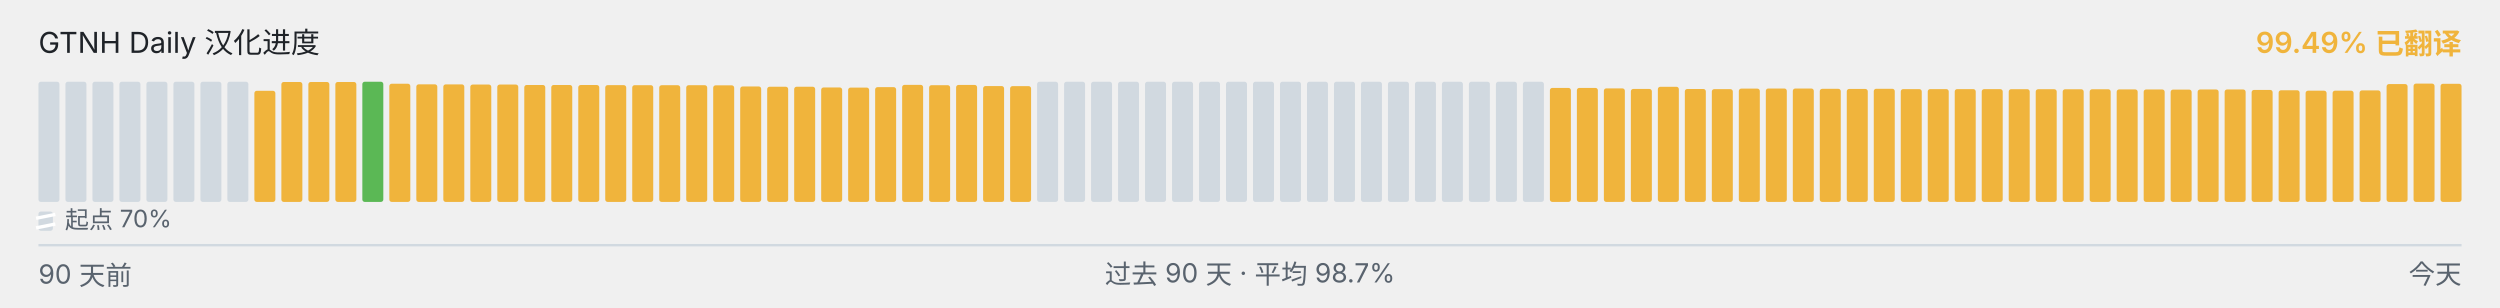
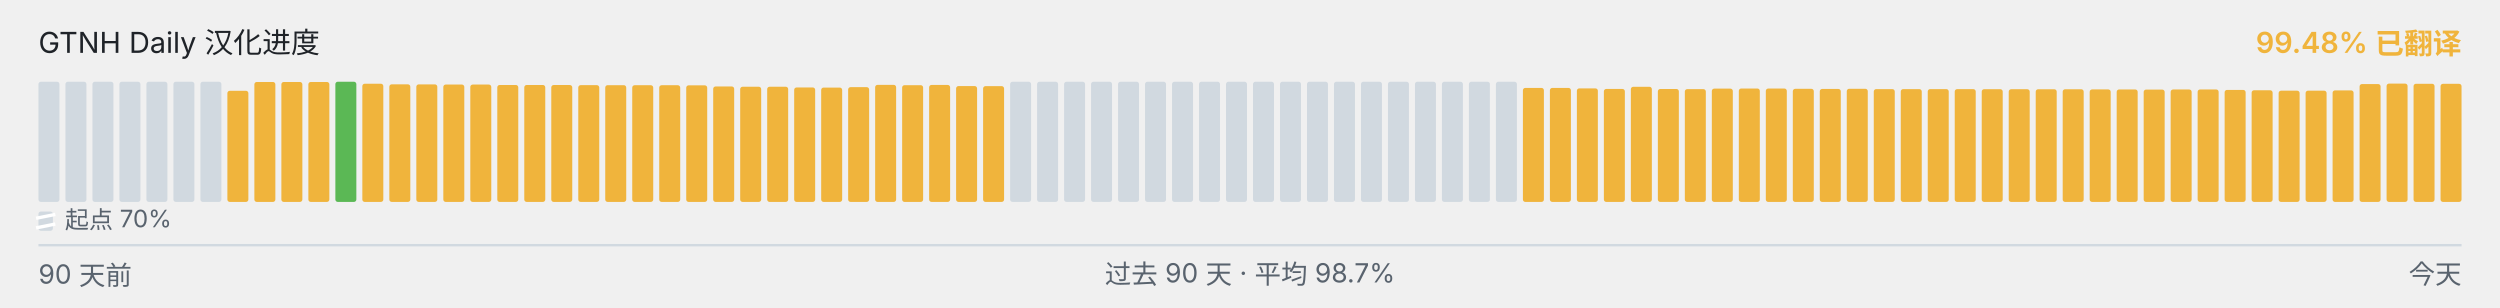
<svg xmlns="http://www.w3.org/2000/svg" viewBox="0 0 1040 128" width="1040" height="128" role="img" aria-label="GTNH Daily 汉化进度">
  <g font-family="-apple-system, BlinkMacSystemFont, &quot;Segoe UI&quot;, &quot;PingFang SC&quot;, &quot;Hiragino Sans GB&quot;, &quot;Microsoft YaHei&quot;, &quot;Source Han Sans SC&quot;, sans-serif" font-size="12">
    <text x="16" y="22" fill="#1f2328">GTNH Daily 汉化进度</text>
-     <text x="1024" y="22" text-anchor="end" fill="#F0B43C" font-weight="600">99.49% 已翻译</text>
+     <text x="1024" y="22" text-anchor="end" fill="#F0B43C" font-weight="600">99.48% 已翻译</text>
  </g>
  <g>
    <rect x="16.00" y="34.00" width="8.73" height="50.00" rx="1" ry="1" fill="#d1d9e0" />
    <rect x="27.23" y="34.00" width="8.73" height="50.00" rx="1" ry="1" fill="#d1d9e0" />
    <rect x="38.46" y="34.00" width="8.73" height="50.00" rx="1" ry="1" fill="#d1d9e0" />
    <rect x="49.68" y="34.00" width="8.73" height="50.00" rx="1" ry="1" fill="#d1d9e0" />
    <rect x="60.91" y="34.00" width="8.73" height="50.00" rx="1" ry="1" fill="#d1d9e0" />
    <rect x="72.14" y="34.00" width="8.73" height="50.00" rx="1" ry="1" fill="#d1d9e0" />
    <rect x="83.37" y="34.00" width="8.73" height="50.00" rx="1" ry="1" fill="#d1d9e0" />
-     <rect x="94.59" y="34.00" width="8.73" height="50.00" rx="1" ry="1" fill="#d1d9e0" />
-     <rect x="105.82" y="37.77" width="8.73" height="46.23" rx="1" ry="1" fill="#F0B43C" />
+     <rect x="94.59" y="37.77" width="8.73" height="46.23" rx="1" ry="1" fill="#F0B43C" />
+     <rect x="105.82" y="34.10" width="8.73" height="49.90" rx="1" ry="1" fill="#F0B43C" />
    <rect x="117.05" y="34.10" width="8.73" height="49.90" rx="1" ry="1" fill="#F0B43C" />
    <rect x="128.28" y="34.10" width="8.73" height="49.90" rx="1" ry="1" fill="#F0B43C" />
-     <rect x="139.51" y="34.10" width="8.73" height="49.90" rx="1" ry="1" fill="#F0B43C" />
-     <rect x="150.73" y="34.00" width="8.73" height="50.00" rx="1" ry="1" fill="#5BB855" />
-     <rect x="161.96" y="34.83" width="8.73" height="49.17" rx="1" ry="1" fill="#F0B43C" />
-     <rect x="173.19" y="35.08" width="8.73" height="48.92" rx="1" ry="1" fill="#F0B43C" />
-     <rect x="184.42" y="35.10" width="8.73" height="48.90" rx="1" ry="1" fill="#F0B43C" />
-     <rect x="195.64" y="35.17" width="8.73" height="48.83" rx="1" ry="1" fill="#F0B43C" />
-     <rect x="206.87" y="35.18" width="8.73" height="48.82" rx="1" ry="1" fill="#F0B43C" />
+     <rect x="139.51" y="34.00" width="8.73" height="50.00" rx="1" ry="1" fill="#5BB855" />
+     <rect x="150.73" y="34.83" width="8.73" height="49.17" rx="1" ry="1" fill="#F0B43C" />
+     <rect x="161.96" y="35.08" width="8.73" height="48.92" rx="1" ry="1" fill="#F0B43C" />
+     <rect x="173.19" y="35.10" width="8.73" height="48.90" rx="1" ry="1" fill="#F0B43C" />
+     <rect x="184.42" y="35.17" width="8.73" height="48.83" rx="1" ry="1" fill="#F0B43C" />
+     <rect x="195.64" y="35.18" width="8.73" height="48.82" rx="1" ry="1" fill="#F0B43C" />
+     <rect x="206.87" y="35.35" width="8.73" height="48.65" rx="1" ry="1" fill="#F0B43C" />
    <rect x="218.10" y="35.35" width="8.73" height="48.65" rx="1" ry="1" fill="#F0B43C" />
-     <rect x="229.33" y="35.35" width="8.73" height="48.65" rx="1" ry="1" fill="#F0B43C" />
-     <rect x="240.56" y="35.37" width="8.73" height="48.63" rx="1" ry="1" fill="#F0B43C" />
-     <rect x="251.78" y="35.42" width="8.73" height="48.58" rx="1" ry="1" fill="#F0B43C" />
-     <rect x="263.01" y="35.43" width="8.73" height="48.57" rx="1" ry="1" fill="#F0B43C" />
+     <rect x="229.33" y="35.37" width="8.73" height="48.63" rx="1" ry="1" fill="#F0B43C" />
+     <rect x="240.56" y="35.42" width="8.73" height="48.58" rx="1" ry="1" fill="#F0B43C" />
+     <rect x="251.78" y="35.43" width="8.73" height="48.57" rx="1" ry="1" fill="#F0B43C" />
+     <rect x="263.01" y="35.45" width="8.73" height="48.55" rx="1" ry="1" fill="#F0B43C" />
    <rect x="274.24" y="35.45" width="8.73" height="48.55" rx="1" ry="1" fill="#F0B43C" />
-     <rect x="285.47" y="35.45" width="8.73" height="48.55" rx="1" ry="1" fill="#F0B43C" />
-     <rect x="296.69" y="35.50" width="8.73" height="48.50" rx="1" ry="1" fill="#F0B43C" />
-     <rect x="307.92" y="35.97" width="8.73" height="48.03" rx="1" ry="1" fill="#F0B43C" />
+     <rect x="285.47" y="35.50" width="8.73" height="48.50" rx="1" ry="1" fill="#F0B43C" />
+     <rect x="296.69" y="35.97" width="8.73" height="48.03" rx="1" ry="1" fill="#F0B43C" />
+     <rect x="307.92" y="36.08" width="8.73" height="47.92" rx="1" ry="1" fill="#F0B43C" />
    <rect x="319.15" y="36.08" width="8.73" height="47.92" rx="1" ry="1" fill="#F0B43C" />
-     <rect x="330.38" y="36.08" width="8.73" height="47.92" rx="1" ry="1" fill="#F0B43C" />
-     <rect x="341.61" y="36.38" width="8.73" height="47.62" rx="1" ry="1" fill="#F0B43C" />
-     <rect x="352.83" y="36.43" width="8.73" height="47.57" rx="1" ry="1" fill="#F0B43C" />
-     <rect x="364.06" y="36.25" width="8.73" height="47.75" rx="1" ry="1" fill="#F0B43C" />
-     <rect x="375.29" y="35.30" width="8.73" height="48.70" rx="1" ry="1" fill="#F0B43C" />
-     <rect x="386.52" y="35.43" width="8.73" height="48.57" rx="1" ry="1" fill="#F0B43C" />
-     <rect x="397.74" y="35.33" width="8.73" height="48.67" rx="1" ry="1" fill="#F0B43C" />
-     <rect x="408.97" y="35.80" width="8.73" height="48.20" rx="1" ry="1" fill="#F0B43C" />
-     <rect x="420.20" y="35.83" width="8.73" height="48.17" rx="1" ry="1" fill="#F0B43C" />
+     <rect x="330.38" y="36.38" width="8.73" height="47.62" rx="1" ry="1" fill="#F0B43C" />
+     <rect x="341.61" y="36.43" width="8.73" height="47.57" rx="1" ry="1" fill="#F0B43C" />
+     <rect x="352.83" y="36.25" width="8.73" height="47.75" rx="1" ry="1" fill="#F0B43C" />
+     <rect x="364.06" y="35.30" width="8.73" height="48.70" rx="1" ry="1" fill="#F0B43C" />
+     <rect x="375.29" y="35.43" width="8.73" height="48.57" rx="1" ry="1" fill="#F0B43C" />
+     <rect x="386.52" y="35.33" width="8.73" height="48.67" rx="1" ry="1" fill="#F0B43C" />
+     <rect x="397.74" y="35.80" width="8.73" height="48.20" rx="1" ry="1" fill="#F0B43C" />
+     <rect x="408.97" y="35.83" width="8.73" height="48.17" rx="1" ry="1" fill="#F0B43C" />
+     <rect x="420.20" y="34.00" width="8.73" height="50.00" rx="1" ry="1" fill="#d1d9e0" />
    <rect x="431.43" y="34.00" width="8.73" height="50.00" rx="1" ry="1" fill="#d1d9e0" />
    <rect x="442.66" y="34.00" width="8.73" height="50.00" rx="1" ry="1" fill="#d1d9e0" />
    <rect x="453.88" y="34.00" width="8.73" height="50.00" rx="1" ry="1" fill="#d1d9e0" />
    <rect x="465.11" y="34.00" width="8.73" height="50.00" rx="1" ry="1" fill="#d1d9e0" />
    <rect x="476.34" y="34.00" width="8.73" height="50.00" rx="1" ry="1" fill="#d1d9e0" />
    <rect x="487.57" y="34.00" width="8.73" height="50.00" rx="1" ry="1" fill="#d1d9e0" />
    <rect x="498.79" y="34.00" width="8.73" height="50.00" rx="1" ry="1" fill="#d1d9e0" />
    <rect x="510.02" y="34.00" width="8.73" height="50.00" rx="1" ry="1" fill="#d1d9e0" />
    <rect x="521.25" y="34.00" width="8.73" height="50.00" rx="1" ry="1" fill="#d1d9e0" />
    <rect x="532.48" y="34.00" width="8.73" height="50.00" rx="1" ry="1" fill="#d1d9e0" />
    <rect x="543.71" y="34.00" width="8.73" height="50.00" rx="1" ry="1" fill="#d1d9e0" />
    <rect x="554.93" y="34.00" width="8.73" height="50.00" rx="1" ry="1" fill="#d1d9e0" />
    <rect x="566.16" y="34.00" width="8.73" height="50.00" rx="1" ry="1" fill="#d1d9e0" />
    <rect x="577.39" y="34.00" width="8.73" height="50.00" rx="1" ry="1" fill="#d1d9e0" />
    <rect x="588.62" y="34.00" width="8.73" height="50.00" rx="1" ry="1" fill="#d1d9e0" />
    <rect x="599.84" y="34.00" width="8.73" height="50.00" rx="1" ry="1" fill="#d1d9e0" />
    <rect x="611.07" y="34.00" width="8.73" height="50.00" rx="1" ry="1" fill="#d1d9e0" />
    <rect x="622.30" y="34.00" width="8.73" height="50.00" rx="1" ry="1" fill="#d1d9e0" />
-     <rect x="633.53" y="34.00" width="8.73" height="50.00" rx="1" ry="1" fill="#d1d9e0" />
+     <rect x="633.53" y="36.57" width="8.73" height="47.43" rx="1" ry="1" fill="#F0B43C" />
    <rect x="644.76" y="36.57" width="8.73" height="47.43" rx="1" ry="1" fill="#F0B43C" />
-     <rect x="655.98" y="36.57" width="8.73" height="47.43" rx="1" ry="1" fill="#F0B43C" />
-     <rect x="667.21" y="36.77" width="8.73" height="47.23" rx="1" ry="1" fill="#F0B43C" />
-     <rect x="678.44" y="37.00" width="8.73" height="47.00" rx="1" ry="1" fill="#F0B43C" />
-     <rect x="689.67" y="36.10" width="8.73" height="47.90" rx="1" ry="1" fill="#F0B43C" />
-     <rect x="700.89" y="37.02" width="8.73" height="46.98" rx="1" ry="1" fill="#F0B43C" />
-     <rect x="712.12" y="37.08" width="8.73" height="46.92" rx="1" ry="1" fill="#F0B43C" />
-     <rect x="723.35" y="36.87" width="8.73" height="47.13" rx="1" ry="1" fill="#F0B43C" />
-     <rect x="734.58" y="36.82" width="8.73" height="47.18" rx="1" ry="1" fill="#F0B43C" />
-     <rect x="745.81" y="36.83" width="8.73" height="47.17" rx="1" ry="1" fill="#F0B43C" />
-     <rect x="757.03" y="36.95" width="8.73" height="47.05" rx="1" ry="1" fill="#F0B43C" />
-     <rect x="768.26" y="37.00" width="8.73" height="47.00" rx="1" ry="1" fill="#F0B43C" />
-     <rect x="779.49" y="36.93" width="8.73" height="47.07" rx="1" ry="1" fill="#F0B43C" />
+     <rect x="655.98" y="36.77" width="8.73" height="47.23" rx="1" ry="1" fill="#F0B43C" />
+     <rect x="667.21" y="37.00" width="8.73" height="47.00" rx="1" ry="1" fill="#F0B43C" />
+     <rect x="678.44" y="36.10" width="8.73" height="47.90" rx="1" ry="1" fill="#F0B43C" />
+     <rect x="689.67" y="37.02" width="8.73" height="46.98" rx="1" ry="1" fill="#F0B43C" />
+     <rect x="700.89" y="37.08" width="8.73" height="46.92" rx="1" ry="1" fill="#F0B43C" />
+     <rect x="712.12" y="36.87" width="8.73" height="47.13" rx="1" ry="1" fill="#F0B43C" />
+     <rect x="723.35" y="36.82" width="8.73" height="47.18" rx="1" ry="1" fill="#F0B43C" />
+     <rect x="734.58" y="36.83" width="8.73" height="47.17" rx="1" ry="1" fill="#F0B43C" />
+     <rect x="745.81" y="36.95" width="8.73" height="47.05" rx="1" ry="1" fill="#F0B43C" />
+     <rect x="757.03" y="37.00" width="8.73" height="47.00" rx="1" ry="1" fill="#F0B43C" />
+     <rect x="768.26" y="36.93" width="8.73" height="47.07" rx="1" ry="1" fill="#F0B43C" />
+     <rect x="779.49" y="37.07" width="8.73" height="46.93" rx="1" ry="1" fill="#F0B43C" />
    <rect x="790.72" y="37.07" width="8.73" height="46.93" rx="1" ry="1" fill="#F0B43C" />
    <rect x="801.94" y="37.07" width="8.73" height="46.93" rx="1" ry="1" fill="#F0B43C" />
-     <rect x="813.17" y="37.07" width="8.73" height="46.93" rx="1" ry="1" fill="#F0B43C" />
-     <rect x="824.40" y="37.08" width="8.73" height="46.92" rx="1" ry="1" fill="#F0B43C" />
-     <rect x="835.63" y="37.10" width="8.73" height="46.90" rx="1" ry="1" fill="#F0B43C" />
-     <rect x="846.86" y="37.12" width="8.73" height="46.88" rx="1" ry="1" fill="#F0B43C" />
+     <rect x="813.17" y="37.08" width="8.73" height="46.92" rx="1" ry="1" fill="#F0B43C" />
+     <rect x="824.40" y="37.10" width="8.73" height="46.90" rx="1" ry="1" fill="#F0B43C" />
+     <rect x="835.63" y="37.12" width="8.73" height="46.88" rx="1" ry="1" fill="#F0B43C" />
+     <rect x="846.86" y="37.13" width="8.73" height="46.87" rx="1" ry="1" fill="#F0B43C" />
    <rect x="858.08" y="37.13" width="8.73" height="46.87" rx="1" ry="1" fill="#F0B43C" />
-     <rect x="869.31" y="37.13" width="8.73" height="46.87" rx="1" ry="1" fill="#F0B43C" />
-     <rect x="880.54" y="37.20" width="8.73" height="46.80" rx="1" ry="1" fill="#F0B43C" />
-     <rect x="891.77" y="37.22" width="8.73" height="46.78" rx="1" ry="1" fill="#F0B43C" />
-     <rect x="902.99" y="37.27" width="8.73" height="46.73" rx="1" ry="1" fill="#F0B43C" />
-     <rect x="914.22" y="37.23" width="8.73" height="46.77" rx="1" ry="1" fill="#F0B43C" />
-     <rect x="925.45" y="37.22" width="8.73" height="46.78" rx="1" ry="1" fill="#F0B43C" />
-     <rect x="936.68" y="37.40" width="8.73" height="46.60" rx="1" ry="1" fill="#F0B43C" />
-     <rect x="947.91" y="37.55" width="8.73" height="46.45" rx="1" ry="1" fill="#F0B43C" />
-     <rect x="959.13" y="37.73" width="8.73" height="46.27" rx="1" ry="1" fill="#F0B43C" />
-     <rect x="970.36" y="37.72" width="8.73" height="46.28" rx="1" ry="1" fill="#F0B43C" />
-     <rect x="981.59" y="37.60" width="8.73" height="46.40" rx="1" ry="1" fill="#F0B43C" />
-     <rect x="992.82" y="34.97" width="8.73" height="49.03" rx="1" ry="1" fill="#F0B43C" />
-     <rect x="1004.04" y="34.78" width="8.73" height="49.22" rx="1" ry="1" fill="#F0B43C" />
-     <rect x="1015.27" y="34.85" width="8.73" height="49.15" rx="1" ry="1" fill="#F0B43C" />
+     <rect x="869.31" y="37.20" width="8.73" height="46.80" rx="1" ry="1" fill="#F0B43C" />
+     <rect x="880.54" y="37.22" width="8.73" height="46.78" rx="1" ry="1" fill="#F0B43C" />
+     <rect x="891.77" y="37.27" width="8.73" height="46.73" rx="1" ry="1" fill="#F0B43C" />
+     <rect x="902.99" y="37.23" width="8.73" height="46.77" rx="1" ry="1" fill="#F0B43C" />
+     <rect x="914.22" y="37.22" width="8.73" height="46.78" rx="1" ry="1" fill="#F0B43C" />
+     <rect x="925.45" y="37.40" width="8.73" height="46.60" rx="1" ry="1" fill="#F0B43C" />
+     <rect x="936.68" y="37.55" width="8.73" height="46.45" rx="1" ry="1" fill="#F0B43C" />
+     <rect x="947.91" y="37.73" width="8.73" height="46.27" rx="1" ry="1" fill="#F0B43C" />
+     <rect x="959.13" y="37.72" width="8.73" height="46.28" rx="1" ry="1" fill="#F0B43C" />
+     <rect x="970.36" y="37.60" width="8.73" height="46.40" rx="1" ry="1" fill="#F0B43C" />
+     <rect x="981.59" y="34.97" width="8.73" height="49.03" rx="1" ry="1" fill="#F0B43C" />
+     <rect x="992.82" y="34.78" width="8.73" height="49.22" rx="1" ry="1" fill="#F0B43C" />
+     <rect x="1004.04" y="34.85" width="8.73" height="49.15" rx="1" ry="1" fill="#F0B43C" />
+     <rect x="1015.27" y="34.87" width="8.73" height="49.13" rx="1" ry="1" fill="#F0B43C" />
  </g>
  <g aria-hidden="true">
    <rect x="16" y="88" width="6" height="8" rx="1" fill="#d1d9e0" />
    <line x1="15" y1="90.80" x2="23" y2="89.20" stroke="#ffffff" stroke-width="1.4" />
    <line x1="15" y1="94.80" x2="23" y2="93.20" stroke="#ffffff" stroke-width="1.4" />
    <text x="27" y="95" font-family="-apple-system, BlinkMacSystemFont, &quot;Segoe UI&quot;, &quot;PingFang SC&quot;, &quot;Hiragino Sans GB&quot;, &quot;Microsoft YaHei&quot;, &quot;Source Han Sans SC&quot;, sans-serif" font-size="10" fill="#59636e">起点 70%</text>
  </g>
  <line x1="16" x2="1024" y1="102" y2="102" stroke="#d1d9e0" stroke-width="1" />
  <g font-family="-apple-system, BlinkMacSystemFont, &quot;Segoe UI&quot;, &quot;PingFang SC&quot;, &quot;Hiragino Sans GB&quot;, &quot;Microsoft YaHei&quot;, &quot;Source Han Sans SC&quot;, sans-serif" font-size="11" fill="#59636e">
    <text x="16" y="118">90 天前</text>
    <text x="520" y="118" text-anchor="middle">过去 90 天 · 平均 98.7%</text>
    <text x="1024" y="118" text-anchor="end">今天</text>
  </g>
</svg>
